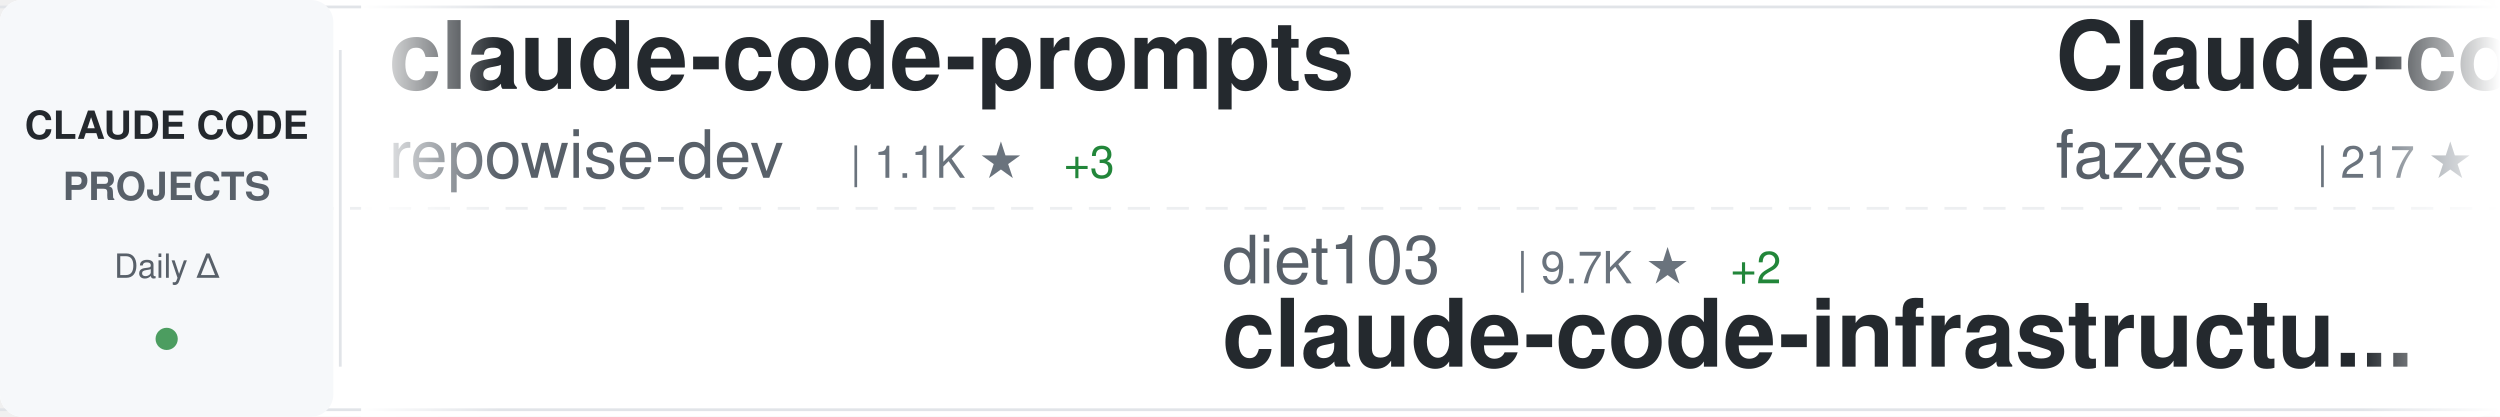
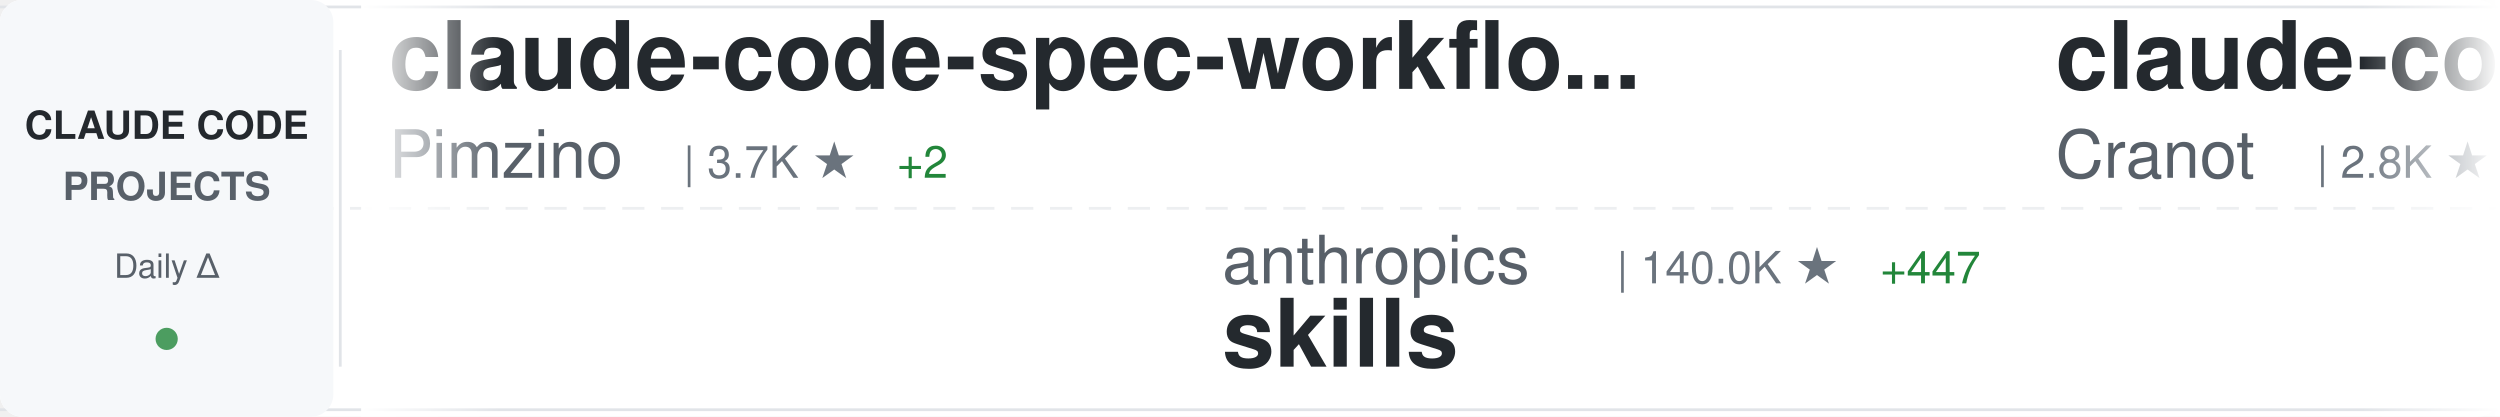
<svg xmlns="http://www.w3.org/2000/svg" width="900" height="150">
  <defs>
    <linearGradient id="awesomeLeftFade" x1="0%" y1="0%" x2="100%" y2="0%">
      <stop offset="0%" style="stop-color:#ffffff;stop-opacity:1" />
      <stop offset="100%" style="stop-color:#ffffff;stop-opacity:0" />
    </linearGradient>
    <linearGradient id="awesomeRightFade" x1="0%" y1="0%" x2="100%" y2="0%">
      <stop offset="0%" style="stop-color:#ffffff;stop-opacity:0" />
      <stop offset="100%" style="stop-color:#ffffff;stop-opacity:1" />
    </linearGradient>
  </defs>
  <rect width="900" height="150" fill="#ffffff" rx="8" />
  <rect x="0" y="2" width="900" height="1" fill="#e1e4e8" />
  <rect x="0" y="147" width="900" height="1" fill="#e1e4e8" />
  <line x1="0" y1="75" x2="900" y2="75" stroke="#e1e4e8" stroke-width="1" stroke-dasharray="8 6" opacity="0.6" />
  <rect x="0" y="0" width="120" height="150" fill="#f6f8fa" rx="8" />
  <text x="60" y="50" font-family="-apple-system, BlinkMacSystemFont, 'Segoe UI', Helvetica, Arial, sans-serif" font-size="14" font-weight="600" fill="#24292e" text-anchor="middle">CLAUDE CODE</text>
  <text x="60" y="72" font-family="-apple-system, BlinkMacSystemFont, 'Segoe UI', Helvetica, Arial, sans-serif" font-size="14" font-weight="600" fill="#586069" text-anchor="middle">PROJECTS</text>
  <text x="60" y="100" font-family="-apple-system, BlinkMacSystemFont, 'Segoe UI', Helvetica, Arial, sans-serif" font-size="12" font-weight="500" fill="#586069" text-anchor="middle">Daily Δ</text>
  <circle cx="60" cy="122" r="4" fill="#22863a" opacity="0.8" />
  <rect x="122" y="18" width="1" height="114" fill="#e1e4e8" />
  <clipPath id="awesomeTickerClip">
    <rect x="130" y="0" width="770" height="150" />
  </clipPath>
  <g clip-path="url(#awesomeTickerClip)">
    <g id="awesomeTickerItems">
      <animateTransform attributeName="transform" attributeType="XML" type="translate" from="0 0" to="-3000 0" dur="54s" repeatCount="indefinite" />
      <g transform="translate(0, 0)">
-         <text x="140" y="32" font-family="-apple-system, BlinkMacSystemFont, 'Segoe UI', Helvetica, Arial, sans-serif" font-size="34" font-weight="600" fill="#24292e">claude-code-prompts</text>
-         <text x="140" y="64" font-family="-apple-system, BlinkMacSystemFont, 'Segoe UI', Helvetica, Arial, sans-serif" font-size="24" font-weight="400" fill="#586069">repowise-dev</text>
-         <text x="306" y="64" font-family="-apple-system, BlinkMacSystemFont, 'Segoe UI', Helvetica, Arial, sans-serif" font-size="16" font-weight="500" fill="#6a737d">| 1.1K ★</text>
-         <text x="383" y="64" font-family="-apple-system, BlinkMacSystemFont, 'Segoe UI', Helvetica, Arial, sans-serif" font-size="16" font-weight="500" fill="#22863a"> +3</text>
+         <text x="140" y="32" font-family="-apple-system, BlinkMacSystemFont, 'Segoe UI', Helvetica, Arial, sans-serif" font-size="34" font-weight="600" fill="#24292e">claude-code-spec-workflo...</text>
+         <text x="140" y="64" font-family="-apple-system, BlinkMacSystemFont, 'Segoe UI', Helvetica, Arial, sans-serif" font-size="24" font-weight="400" fill="#586069">Pimzino</text>
+         <text x="246" y="64" font-family="-apple-system, BlinkMacSystemFont, 'Segoe UI', Helvetica, Arial, sans-serif" font-size="16" font-weight="500" fill="#6a737d">| 3.7K ★</text>
+         <text x="323" y="64" font-family="-apple-system, BlinkMacSystemFont, 'Segoe UI', Helvetica, Arial, sans-serif" font-size="16" font-weight="500" fill="#22863a"> +2</text>
      </g>
      <g transform="translate(300, 0)">
-         <text x="140" y="102" font-family="-apple-system, BlinkMacSystemFont, 'Segoe UI', Helvetica, Arial, sans-serif" font-size="24" font-weight="400" fill="#586069">diet103</text>
-         <text x="246" y="102" font-family="-apple-system, BlinkMacSystemFont, 'Segoe UI', Helvetica, Arial, sans-serif" font-size="16" font-weight="500" fill="#6a737d">| 9.7K ★</text>
-         <text x="323" y="102" font-family="-apple-system, BlinkMacSystemFont, 'Segoe UI', Helvetica, Arial, sans-serif" font-size="16" font-weight="500" fill="#22863a"> +2</text>
-         <text x="140" y="132" font-family="-apple-system, BlinkMacSystemFont, 'Segoe UI', Helvetica, Arial, sans-serif" font-size="34" font-weight="600" fill="#24292e">claude-code-infrastructu...</text>
+         <text x="140" y="102" font-family="-apple-system, BlinkMacSystemFont, 'Segoe UI', Helvetica, Arial, sans-serif" font-size="24" font-weight="400" fill="#586069">anthropics</text>
+         <text x="282" y="102" font-family="-apple-system, BlinkMacSystemFont, 'Segoe UI', Helvetica, Arial, sans-serif" font-size="16" font-weight="500" fill="#6a737d">| 140.0K ★</text>
+         <text x="377" y="102" font-family="-apple-system, BlinkMacSystemFont, 'Segoe UI', Helvetica, Arial, sans-serif" font-size="16" font-weight="500" fill="#22863a"> +447</text>
+         <text x="140" y="132" font-family="-apple-system, BlinkMacSystemFont, 'Segoe UI', Helvetica, Arial, sans-serif" font-size="34" font-weight="600" fill="#24292e">skills</text>
      </g>
      <g transform="translate(600, 0)">
-         <text x="140" y="32" font-family="-apple-system, BlinkMacSystemFont, 'Segoe UI', Helvetica, Arial, sans-serif" font-size="34" font-weight="600" fill="#24292e">Claude-code</text>
-         <text x="140" y="64" font-family="-apple-system, BlinkMacSystemFont, 'Segoe UI', Helvetica, Arial, sans-serif" font-size="24" font-weight="400" fill="#586069">fazxes</text>
-         <text x="234" y="64" font-family="-apple-system, BlinkMacSystemFont, 'Segoe UI', Helvetica, Arial, sans-serif" font-size="16" font-weight="500" fill="#6a737d">| 217 ★</text>
-         <text x="302" y="64" font-family="-apple-system, BlinkMacSystemFont, 'Segoe UI', Helvetica, Arial, sans-serif" font-size="16" font-weight="500" fill="#22863a"> +1</text>
+         <text x="140" y="32" font-family="-apple-system, BlinkMacSystemFont, 'Segoe UI', Helvetica, Arial, sans-serif" font-size="34" font-weight="600" fill="#24292e">claude-code-guide</text>
+         <text x="140" y="64" font-family="-apple-system, BlinkMacSystemFont, 'Segoe UI', Helvetica, Arial, sans-serif" font-size="24" font-weight="400" fill="#586069">Cranot</text>
+         <text x="234" y="64" font-family="-apple-system, BlinkMacSystemFont, 'Segoe UI', Helvetica, Arial, sans-serif" font-size="16" font-weight="500" fill="#6a737d">| 2.8K ★</text>
+         <text x="311" y="64" font-family="-apple-system, BlinkMacSystemFont, 'Segoe UI', Helvetica, Arial, sans-serif" font-size="16" font-weight="500" fill="#22863a"> +6</text>
      </g>
      <g transform="translate(900, 0)">
-         <text x="140" y="102" font-family="-apple-system, BlinkMacSystemFont, 'Segoe UI', Helvetica, Arial, sans-serif" font-size="24" font-weight="400" fill="#586069">farion1231</text>
-         <text x="282" y="102" font-family="-apple-system, BlinkMacSystemFont, 'Segoe UI', Helvetica, Arial, sans-serif" font-size="16" font-weight="500" fill="#6a737d">| 79.3K ★</text>
-         <text x="368" y="102" font-family="-apple-system, BlinkMacSystemFont, 'Segoe UI', Helvetica, Arial, sans-serif" font-size="16" font-weight="500" fill="#22863a"> +719</text>
-         <text x="140" y="132" font-family="-apple-system, BlinkMacSystemFont, 'Segoe UI', Helvetica, Arial, sans-serif" font-size="34" font-weight="600" fill="#24292e">cc-switch</text>
+         <text x="140" y="102" font-family="-apple-system, BlinkMacSystemFont, 'Segoe UI', Helvetica, Arial, sans-serif" font-size="24" font-weight="400" fill="#586069">feiskyer</text>
+         <text x="258" y="102" font-family="-apple-system, BlinkMacSystemFont, 'Segoe UI', Helvetica, Arial, sans-serif" font-size="16" font-weight="500" fill="#6a737d">| 1.5K ★</text>
+         <text x="140" y="132" font-family="-apple-system, BlinkMacSystemFont, 'Segoe UI', Helvetica, Arial, sans-serif" font-size="34" font-weight="600" fill="#24292e">claude-code-settings</text>
      </g>
      <g transform="translate(1200, 0)">
-         <text x="140" y="32" font-family="-apple-system, BlinkMacSystemFont, 'Segoe UI', Helvetica, Arial, sans-serif" font-size="34" font-weight="600" fill="#24292e">awesome-claude-code-tool...</text>
-         <text x="140" y="64" font-family="-apple-system, BlinkMacSystemFont, 'Segoe UI', Helvetica, Arial, sans-serif" font-size="24" font-weight="400" fill="#586069">rohitg00</text>
-         <text x="258" y="64" font-family="-apple-system, BlinkMacSystemFont, 'Segoe UI', Helvetica, Arial, sans-serif" font-size="16" font-weight="500" fill="#6a737d">| 1.8K ★</text>
-         <text x="335" y="64" font-family="-apple-system, BlinkMacSystemFont, 'Segoe UI', Helvetica, Arial, sans-serif" font-size="16" font-weight="500" fill="#22863a"> +12</text>
+         <text x="140" y="32" font-family="-apple-system, BlinkMacSystemFont, 'Segoe UI', Helvetica, Arial, sans-serif" font-size="34" font-weight="600" fill="#24292e">my-claude-code-setup</text>
+         <text x="140" y="64" font-family="-apple-system, BlinkMacSystemFont, 'Segoe UI', Helvetica, Arial, sans-serif" font-size="24" font-weight="400" fill="#586069">centminmod</text>
+         <text x="282" y="64" font-family="-apple-system, BlinkMacSystemFont, 'Segoe UI', Helvetica, Arial, sans-serif" font-size="16" font-weight="500" fill="#6a737d">| 2.3K ★</text>
+         <text x="359" y="64" font-family="-apple-system, BlinkMacSystemFont, 'Segoe UI', Helvetica, Arial, sans-serif" font-size="16" font-weight="500" fill="#22863a"> +1</text>
      </g>
      <g transform="translate(1500, 0)">
-         <text x="140" y="102" font-family="-apple-system, BlinkMacSystemFont, 'Segoe UI', Helvetica, Arial, sans-serif" font-size="24" font-weight="400" fill="#586069">hangsman</text>
-         <text x="258" y="102" font-family="-apple-system, BlinkMacSystemFont, 'Segoe UI', Helvetica, Arial, sans-serif" font-size="16" font-weight="500" fill="#6a737d">| 780 ★</text>
-         <text x="140" y="132" font-family="-apple-system, BlinkMacSystemFont, 'Segoe UI', Helvetica, Arial, sans-serif" font-size="34" font-weight="600" fill="#24292e">claude-code-source</text>
+         <text x="140" y="102" font-family="-apple-system, BlinkMacSystemFont, 'Segoe UI', Helvetica, Arial, sans-serif" font-size="24" font-weight="400" fill="#586069">kodu-ai</text>
+         <text x="246" y="102" font-family="-apple-system, BlinkMacSystemFont, 'Segoe UI', Helvetica, Arial, sans-serif" font-size="16" font-weight="500" fill="#6a737d">| 5.3K ★</text>
+         <text x="140" y="132" font-family="-apple-system, BlinkMacSystemFont, 'Segoe UI', Helvetica, Arial, sans-serif" font-size="34" font-weight="600" fill="#24292e">claude-coder</text>
      </g>
      <g transform="translate(1800, 0)">
-         <text x="140" y="32" font-family="-apple-system, BlinkMacSystemFont, 'Segoe UI', Helvetica, Arial, sans-serif" font-size="34" font-weight="600" fill="#24292e">ClaudeCodeAgents</text>
-         <text x="140" y="64" font-family="-apple-system, BlinkMacSystemFont, 'Segoe UI', Helvetica, Arial, sans-serif" font-size="24" font-weight="400" fill="#586069">darcyegb</text>
-         <text x="258" y="64" font-family="-apple-system, BlinkMacSystemFont, 'Segoe UI', Helvetica, Arial, sans-serif" font-size="16" font-weight="500" fill="#6a737d">| 701 ★</text>
+         <text x="140" y="32" font-family="-apple-system, BlinkMacSystemFont, 'Segoe UI', Helvetica, Arial, sans-serif" font-size="34" font-weight="600" fill="#24292e">claude-code-reverse</text>
+         <text x="140" y="64" font-family="-apple-system, BlinkMacSystemFont, 'Segoe UI', Helvetica, Arial, sans-serif" font-size="24" font-weight="400" fill="#586069">Yuyz0112</text>
+         <text x="258" y="64" font-family="-apple-system, BlinkMacSystemFont, 'Segoe UI', Helvetica, Arial, sans-serif" font-size="16" font-weight="500" fill="#6a737d">| 2.4K ★</text>
      </g>
      <g transform="translate(2100, 0)">
-         <text x="140" y="102" font-family="-apple-system, BlinkMacSystemFont, 'Segoe UI', Helvetica, Arial, sans-serif" font-size="24" font-weight="400" fill="#586069">chauncygu</text>
-         <text x="270" y="102" font-family="-apple-system, BlinkMacSystemFont, 'Segoe UI', Helvetica, Arial, sans-serif" font-size="16" font-weight="500" fill="#6a737d">| 2.5K ★</text>
-         <text x="347" y="102" font-family="-apple-system, BlinkMacSystemFont, 'Segoe UI', Helvetica, Arial, sans-serif" font-size="16" font-weight="500" fill="#22863a"> +5</text>
-         <text x="140" y="132" font-family="-apple-system, BlinkMacSystemFont, 'Segoe UI', Helvetica, Arial, sans-serif" font-size="34" font-weight="600" fill="#24292e">collection-claude-code-s...</text>
+         <text x="140" y="102" font-family="-apple-system, BlinkMacSystemFont, 'Segoe UI', Helvetica, Arial, sans-serif" font-size="24" font-weight="400" fill="#586069">Alishahryar1</text>
+         <text x="306" y="102" font-family="-apple-system, BlinkMacSystemFont, 'Segoe UI', Helvetica, Arial, sans-serif" font-size="16" font-weight="500" fill="#6a737d">| 28.9K ★</text>
+         <text x="392" y="102" font-family="-apple-system, BlinkMacSystemFont, 'Segoe UI', Helvetica, Arial, sans-serif" font-size="16" font-weight="500" fill="#22863a"> +546</text>
+         <text x="140" y="132" font-family="-apple-system, BlinkMacSystemFont, 'Segoe UI', Helvetica, Arial, sans-serif" font-size="34" font-weight="600" fill="#24292e">free-claude-code</text>
      </g>
      <g transform="translate(2400, 0)">
-         <text x="140" y="32" font-family="-apple-system, BlinkMacSystemFont, 'Segoe UI', Helvetica, Arial, sans-serif" font-size="34" font-weight="600" fill="#24292e">claude-skills</text>
-         <text x="140" y="64" font-family="-apple-system, BlinkMacSystemFont, 'Segoe UI', Helvetica, Arial, sans-serif" font-size="24" font-weight="400" fill="#586069">alirezarezvani</text>
-         <text x="330" y="64" font-family="-apple-system, BlinkMacSystemFont, 'Segoe UI', Helvetica, Arial, sans-serif" font-size="16" font-weight="500" fill="#6a737d">| 16.0K ★</text>
-         <text x="416" y="64" font-family="-apple-system, BlinkMacSystemFont, 'Segoe UI', Helvetica, Arial, sans-serif" font-size="16" font-weight="500" fill="#22863a"> +98</text>
+         <text x="140" y="32" font-family="-apple-system, BlinkMacSystemFont, 'Segoe UI', Helvetica, Arial, sans-serif" font-size="34" font-weight="600" fill="#24292e">claude-code-showcase</text>
+         <text x="140" y="64" font-family="-apple-system, BlinkMacSystemFont, 'Segoe UI', Helvetica, Arial, sans-serif" font-size="24" font-weight="400" fill="#586069">ChrisWiles</text>
+         <text x="282" y="64" font-family="-apple-system, BlinkMacSystemFont, 'Segoe UI', Helvetica, Arial, sans-serif" font-size="16" font-weight="500" fill="#6a737d">| 5.9K ★</text>
+         <text x="359" y="64" font-family="-apple-system, BlinkMacSystemFont, 'Segoe UI', Helvetica, Arial, sans-serif" font-size="16" font-weight="500" fill="#22863a"> +3</text>
      </g>
      <g transform="translate(2700, 0)">
-         <text x="140" y="102" font-family="-apple-system, BlinkMacSystemFont, 'Segoe UI', Helvetica, Arial, sans-serif" font-size="24" font-weight="400" fill="#586069">1rgs</text>
-         <text x="210" y="102" font-family="-apple-system, BlinkMacSystemFont, 'Segoe UI', Helvetica, Arial, sans-serif" font-size="16" font-weight="500" fill="#6a737d">| 3.6K ★</text>
-         <text x="287" y="102" font-family="-apple-system, BlinkMacSystemFont, 'Segoe UI', Helvetica, Arial, sans-serif" font-size="16" font-weight="500" fill="#22863a"> +3</text>
-         <text x="140" y="132" font-family="-apple-system, BlinkMacSystemFont, 'Segoe UI', Helvetica, Arial, sans-serif" font-size="34" font-weight="600" fill="#24292e">claude-code-proxy</text>
+         <text x="140" y="102" font-family="-apple-system, BlinkMacSystemFont, 'Segoe UI', Helvetica, Arial, sans-serif" font-size="24" font-weight="400" fill="#586069">LING71671</text>
+         <text x="270" y="102" font-family="-apple-system, BlinkMacSystemFont, 'Segoe UI', Helvetica, Arial, sans-serif" font-size="16" font-weight="500" fill="#6a737d">| 859 ★</text>
+         <text x="338" y="102" font-family="-apple-system, BlinkMacSystemFont, 'Segoe UI', Helvetica, Arial, sans-serif" font-size="16" font-weight="500" fill="#22863a"> +4</text>
+         <text x="140" y="132" font-family="-apple-system, BlinkMacSystemFont, 'Segoe UI', Helvetica, Arial, sans-serif" font-size="34" font-weight="600" fill="#24292e">Open-ClaudeCode</text>
      </g>
      <g transform="translate(3000, 0)">
-         <text x="140" y="32" font-family="-apple-system, BlinkMacSystemFont, 'Segoe UI', Helvetica, Arial, sans-serif" font-size="34" font-weight="600" fill="#24292e">claude-code-prompts</text>
-         <text x="140" y="64" font-family="-apple-system, BlinkMacSystemFont, 'Segoe UI', Helvetica, Arial, sans-serif" font-size="24" font-weight="400" fill="#586069">repowise-dev</text>
-         <text x="306" y="64" font-family="-apple-system, BlinkMacSystemFont, 'Segoe UI', Helvetica, Arial, sans-serif" font-size="16" font-weight="500" fill="#6a737d">| 1.1K ★</text>
-         <text x="383" y="64" font-family="-apple-system, BlinkMacSystemFont, 'Segoe UI', Helvetica, Arial, sans-serif" font-size="16" font-weight="500" fill="#22863a"> +3</text>
+         <text x="140" y="32" font-family="-apple-system, BlinkMacSystemFont, 'Segoe UI', Helvetica, Arial, sans-serif" font-size="34" font-weight="600" fill="#24292e">claude-code-spec-workflo...</text>
+         <text x="140" y="64" font-family="-apple-system, BlinkMacSystemFont, 'Segoe UI', Helvetica, Arial, sans-serif" font-size="24" font-weight="400" fill="#586069">Pimzino</text>
+         <text x="246" y="64" font-family="-apple-system, BlinkMacSystemFont, 'Segoe UI', Helvetica, Arial, sans-serif" font-size="16" font-weight="500" fill="#6a737d">| 3.7K ★</text>
+         <text x="323" y="64" font-family="-apple-system, BlinkMacSystemFont, 'Segoe UI', Helvetica, Arial, sans-serif" font-size="16" font-weight="500" fill="#22863a"> +2</text>
      </g>
      <g transform="translate(3300, 0)">
-         <text x="140" y="102" font-family="-apple-system, BlinkMacSystemFont, 'Segoe UI', Helvetica, Arial, sans-serif" font-size="24" font-weight="400" fill="#586069">diet103</text>
-         <text x="246" y="102" font-family="-apple-system, BlinkMacSystemFont, 'Segoe UI', Helvetica, Arial, sans-serif" font-size="16" font-weight="500" fill="#6a737d">| 9.7K ★</text>
-         <text x="323" y="102" font-family="-apple-system, BlinkMacSystemFont, 'Segoe UI', Helvetica, Arial, sans-serif" font-size="16" font-weight="500" fill="#22863a"> +2</text>
-         <text x="140" y="132" font-family="-apple-system, BlinkMacSystemFont, 'Segoe UI', Helvetica, Arial, sans-serif" font-size="34" font-weight="600" fill="#24292e">claude-code-infrastructu...</text>
+         <text x="140" y="102" font-family="-apple-system, BlinkMacSystemFont, 'Segoe UI', Helvetica, Arial, sans-serif" font-size="24" font-weight="400" fill="#586069">anthropics</text>
+         <text x="282" y="102" font-family="-apple-system, BlinkMacSystemFont, 'Segoe UI', Helvetica, Arial, sans-serif" font-size="16" font-weight="500" fill="#6a737d">| 140.0K ★</text>
+         <text x="377" y="102" font-family="-apple-system, BlinkMacSystemFont, 'Segoe UI', Helvetica, Arial, sans-serif" font-size="16" font-weight="500" fill="#22863a"> +447</text>
+         <text x="140" y="132" font-family="-apple-system, BlinkMacSystemFont, 'Segoe UI', Helvetica, Arial, sans-serif" font-size="34" font-weight="600" fill="#24292e">skills</text>
      </g>
      <g transform="translate(3600, 0)">
-         <text x="140" y="32" font-family="-apple-system, BlinkMacSystemFont, 'Segoe UI', Helvetica, Arial, sans-serif" font-size="34" font-weight="600" fill="#24292e">Claude-code</text>
-         <text x="140" y="64" font-family="-apple-system, BlinkMacSystemFont, 'Segoe UI', Helvetica, Arial, sans-serif" font-size="24" font-weight="400" fill="#586069">fazxes</text>
-         <text x="234" y="64" font-family="-apple-system, BlinkMacSystemFont, 'Segoe UI', Helvetica, Arial, sans-serif" font-size="16" font-weight="500" fill="#6a737d">| 217 ★</text>
-         <text x="302" y="64" font-family="-apple-system, BlinkMacSystemFont, 'Segoe UI', Helvetica, Arial, sans-serif" font-size="16" font-weight="500" fill="#22863a"> +1</text>
+         <text x="140" y="32" font-family="-apple-system, BlinkMacSystemFont, 'Segoe UI', Helvetica, Arial, sans-serif" font-size="34" font-weight="600" fill="#24292e">claude-code-guide</text>
+         <text x="140" y="64" font-family="-apple-system, BlinkMacSystemFont, 'Segoe UI', Helvetica, Arial, sans-serif" font-size="24" font-weight="400" fill="#586069">Cranot</text>
+         <text x="234" y="64" font-family="-apple-system, BlinkMacSystemFont, 'Segoe UI', Helvetica, Arial, sans-serif" font-size="16" font-weight="500" fill="#6a737d">| 2.8K ★</text>
+         <text x="311" y="64" font-family="-apple-system, BlinkMacSystemFont, 'Segoe UI', Helvetica, Arial, sans-serif" font-size="16" font-weight="500" fill="#22863a"> +6</text>
      </g>
      <g transform="translate(3900, 0)">
-         <text x="140" y="102" font-family="-apple-system, BlinkMacSystemFont, 'Segoe UI', Helvetica, Arial, sans-serif" font-size="24" font-weight="400" fill="#586069">farion1231</text>
-         <text x="282" y="102" font-family="-apple-system, BlinkMacSystemFont, 'Segoe UI', Helvetica, Arial, sans-serif" font-size="16" font-weight="500" fill="#6a737d">| 79.3K ★</text>
-         <text x="368" y="102" font-family="-apple-system, BlinkMacSystemFont, 'Segoe UI', Helvetica, Arial, sans-serif" font-size="16" font-weight="500" fill="#22863a"> +719</text>
-         <text x="140" y="132" font-family="-apple-system, BlinkMacSystemFont, 'Segoe UI', Helvetica, Arial, sans-serif" font-size="34" font-weight="600" fill="#24292e">cc-switch</text>
+         <text x="140" y="102" font-family="-apple-system, BlinkMacSystemFont, 'Segoe UI', Helvetica, Arial, sans-serif" font-size="24" font-weight="400" fill="#586069">feiskyer</text>
+         <text x="258" y="102" font-family="-apple-system, BlinkMacSystemFont, 'Segoe UI', Helvetica, Arial, sans-serif" font-size="16" font-weight="500" fill="#6a737d">| 1.5K ★</text>
+         <text x="140" y="132" font-family="-apple-system, BlinkMacSystemFont, 'Segoe UI', Helvetica, Arial, sans-serif" font-size="34" font-weight="600" fill="#24292e">claude-code-settings</text>
      </g>
    </g>
  </g>
  <rect x="130" y="0" width="50" height="150" fill="url(#awesomeLeftFade)" />
  <rect x="850" y="0" width="50" height="150" fill="url(#awesomeRightFade)" />
</svg>
